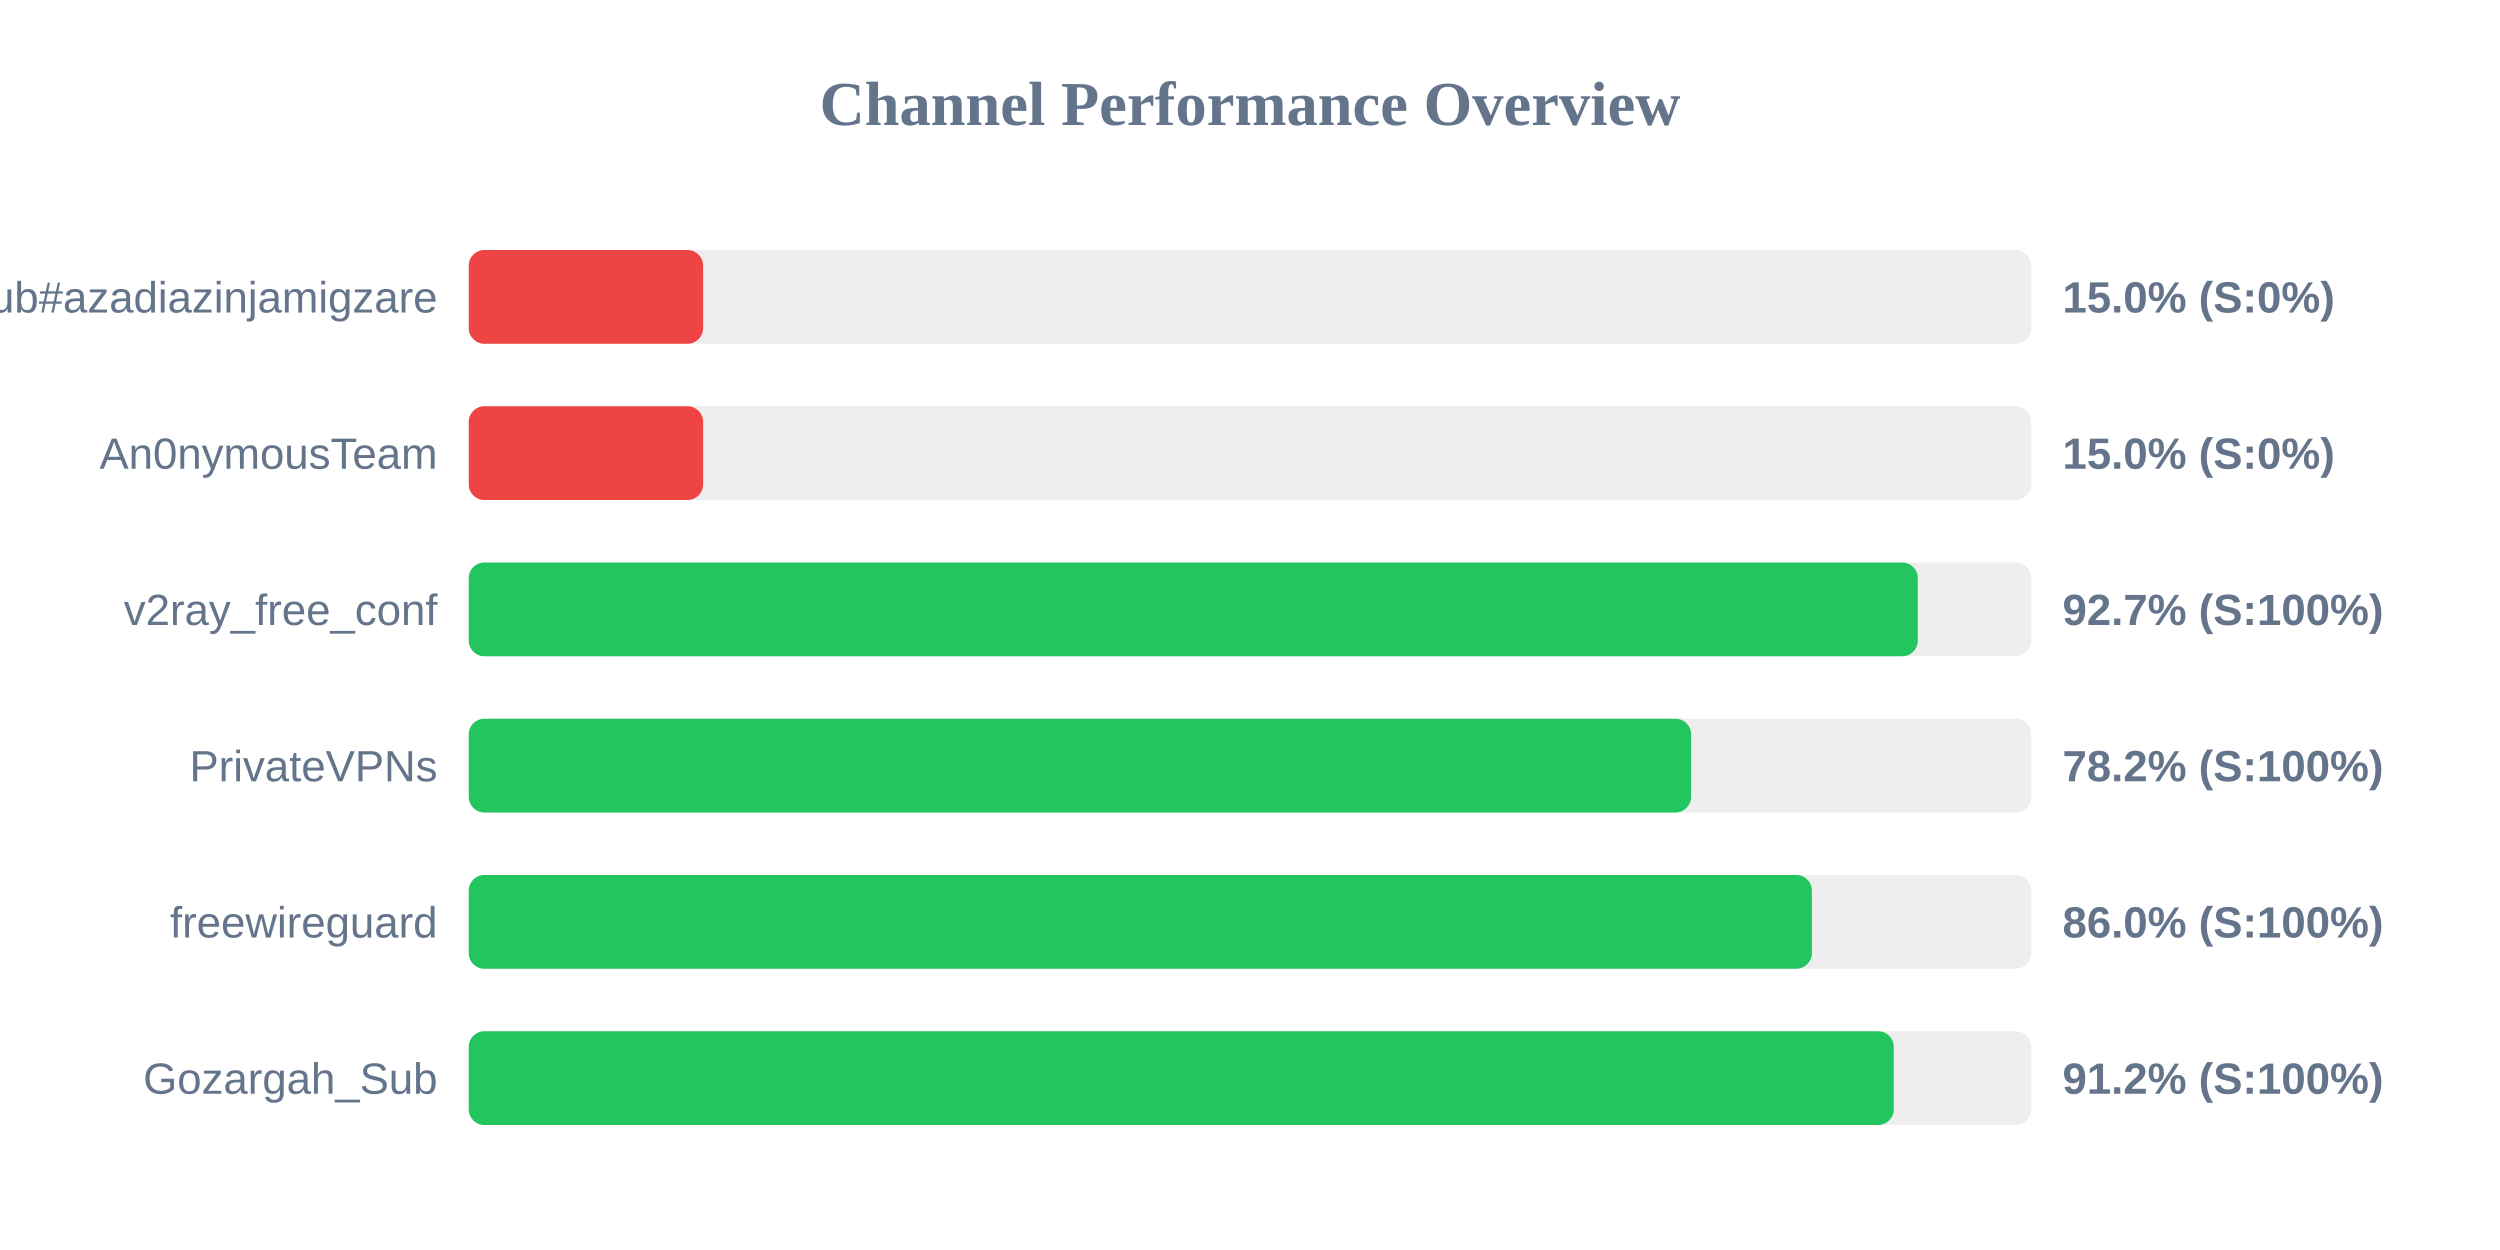
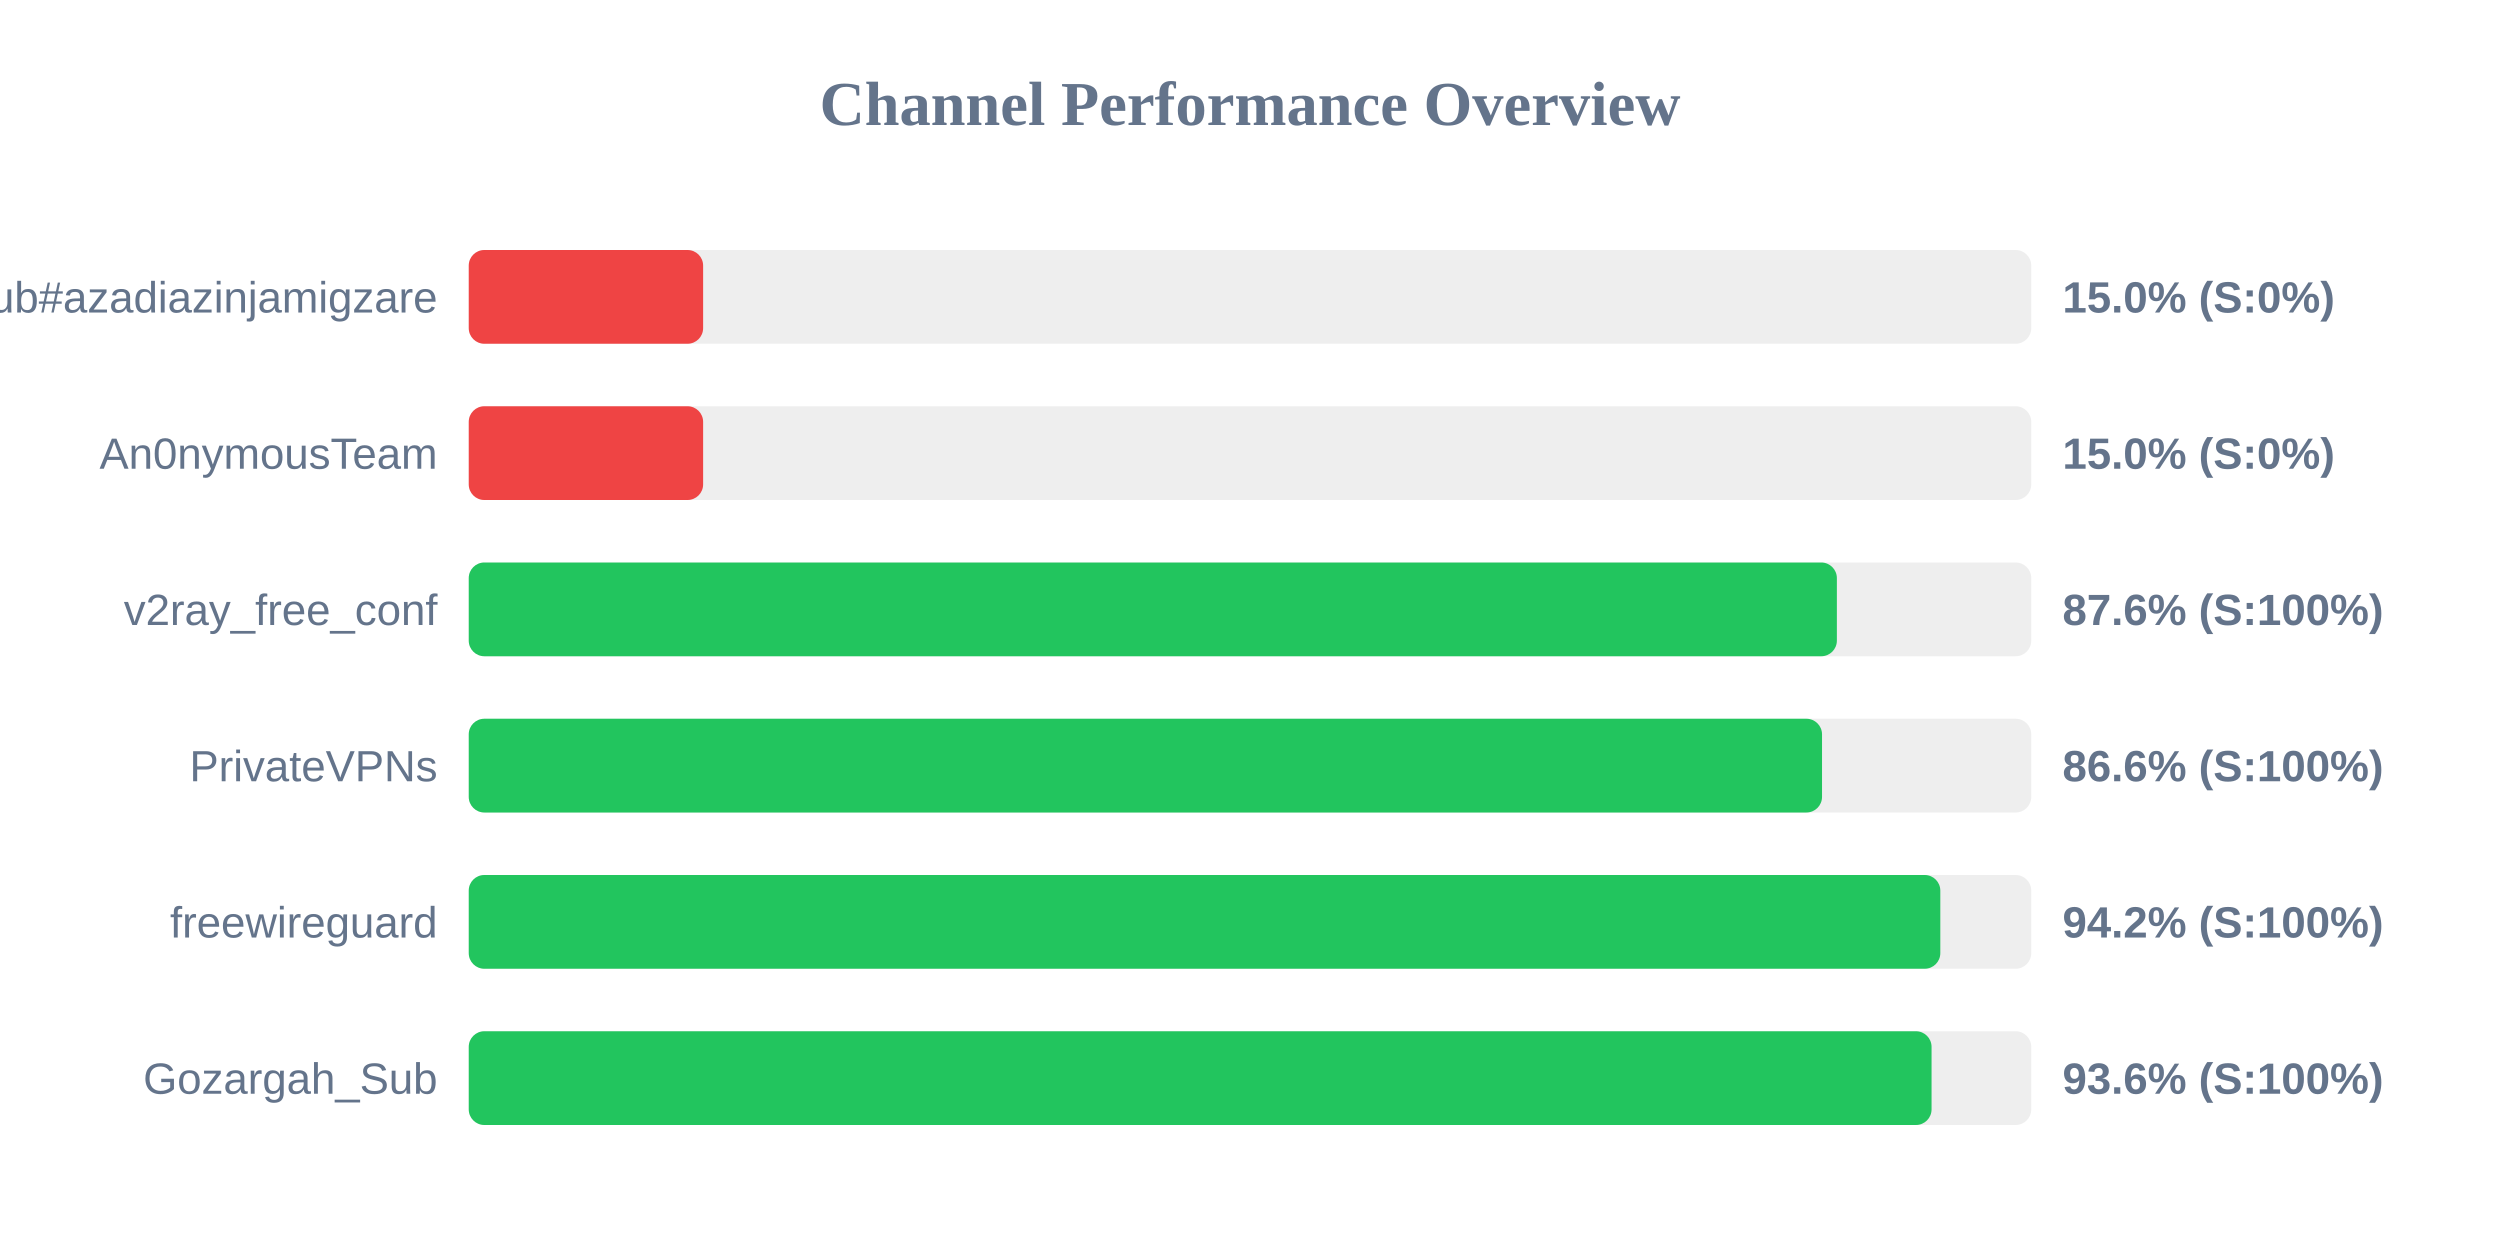
<svg xmlns="http://www.w3.org/2000/svg" width="800" height="400" version="1.1">
  <style>
        .row { font: 14px Arial; fill: #64748b; }
        .score { font: bold 14px Arial; fill: #64748b; }
    </style>
  <text x="400" y="40" text-anchor="middle" font-size="20px" font-weight="bold" fill="#64748b">Channel Performance Overview</text>
  <rect x="150" y="80" width="500" height="30" fill="#eee" rx="5" />
  <rect x="150" y="80" width="75.0" height="30" fill="#ef4444" rx="5" />
  <text x="140" y="100" text-anchor="end" class="row">Sub#azadiazinjamigzare</text>
  <text x="660" y="100" text-anchor="start" class="score">15.0% (S:0%)</text>
  <rect x="150" y="130" width="500" height="30" fill="#eee" rx="5" />
  <rect x="150" y="130" width="75.0" height="30" fill="#ef4444" rx="5" />
  <text x="140" y="150" text-anchor="end" class="row">An0nymousTeam</text>
  <text x="660" y="150" text-anchor="start" class="score">15.0% (S:0%)</text>
  <rect x="150" y="180" width="500" height="30" fill="#eee" rx="5" />
-   <rect x="150" y="180" width="463.7" height="30" fill="#22c55e" rx="5" />
+   <rect x="150" y="180" width="437.8" height="30" fill="#22c55e" rx="5" />
  <text x="140" y="200" text-anchor="end" class="row">v2ray_free_conf</text>
-   <text x="660" y="200" text-anchor="start" class="score">92.7% (S:100%)</text>
+   <text x="660" y="200" text-anchor="start" class="score">87.6% (S:100%)</text>
  <rect x="150" y="230" width="500" height="30" fill="#eee" rx="5" />
-   <rect x="150" y="230" width="391.15" height="30" fill="#22c55e" rx="5" />
+   <rect x="150" y="230" width="433.05" height="30" fill="#22c55e" rx="5" />
  <text x="140" y="250" text-anchor="end" class="row">PrivateVPNs</text>
-   <text x="660" y="250" text-anchor="start" class="score">78.2% (S:100%)</text>
+   <text x="660" y="250" text-anchor="start" class="score">86.6% (S:100%)</text>
  <rect x="150" y="280" width="500" height="30" fill="#eee" rx="5" />
-   <rect x="150" y="280" width="429.8" height="30" fill="#22c55e" rx="5" />
+   <rect x="150" y="280" width="470.9" height="30" fill="#22c55e" rx="5" />
  <text x="140" y="300" text-anchor="end" class="row">freewireguard</text>
-   <text x="660" y="300" text-anchor="start" class="score">86.0% (S:100%)</text>
+   <text x="660" y="300" text-anchor="start" class="score">94.2% (S:100%)</text>
  <rect x="150" y="330" width="500" height="30" fill="#eee" rx="5" />
-   <rect x="150" y="330" width="456.0" height="30" fill="#22c55e" rx="5" />
+   <rect x="150" y="330" width="468.1" height="30" fill="#22c55e" rx="5" />
  <text x="140" y="350" text-anchor="end" class="row">Gozargah_Sub</text>
-   <text x="660" y="350" text-anchor="start" class="score">91.2% (S:100%)</text>
+   <text x="660" y="350" text-anchor="start" class="score">93.6% (S:100%)</text>
</svg>
